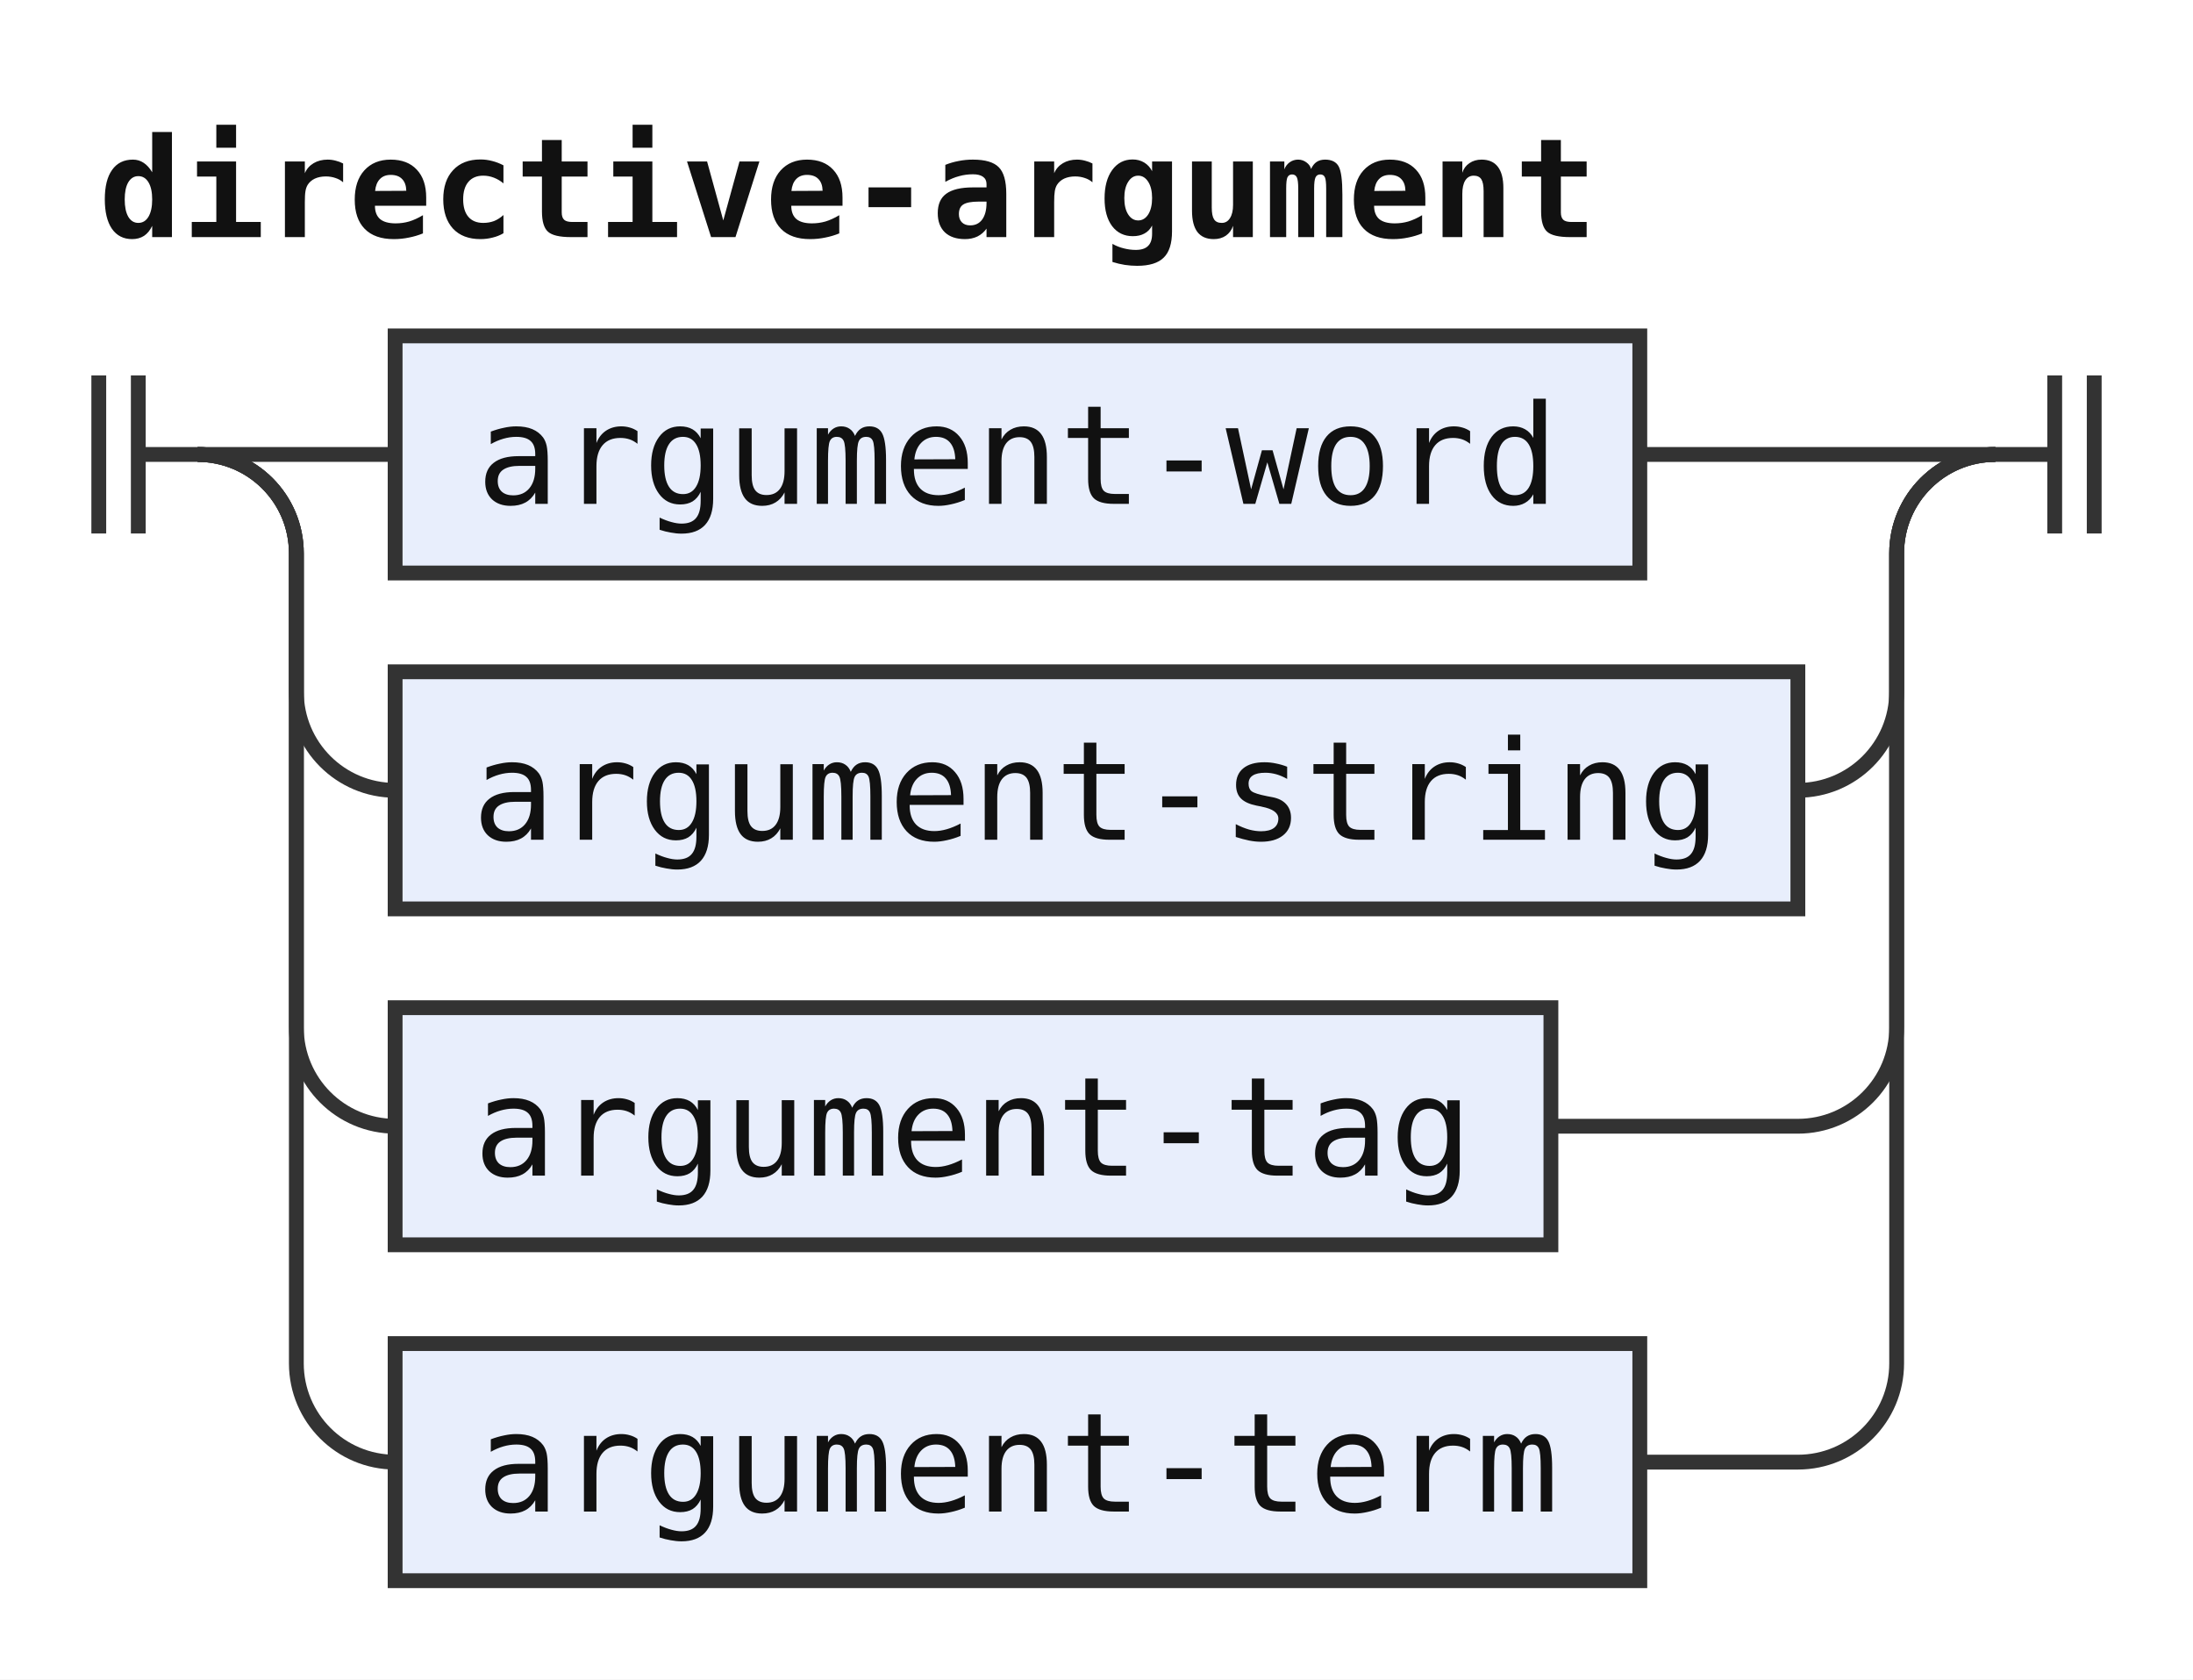
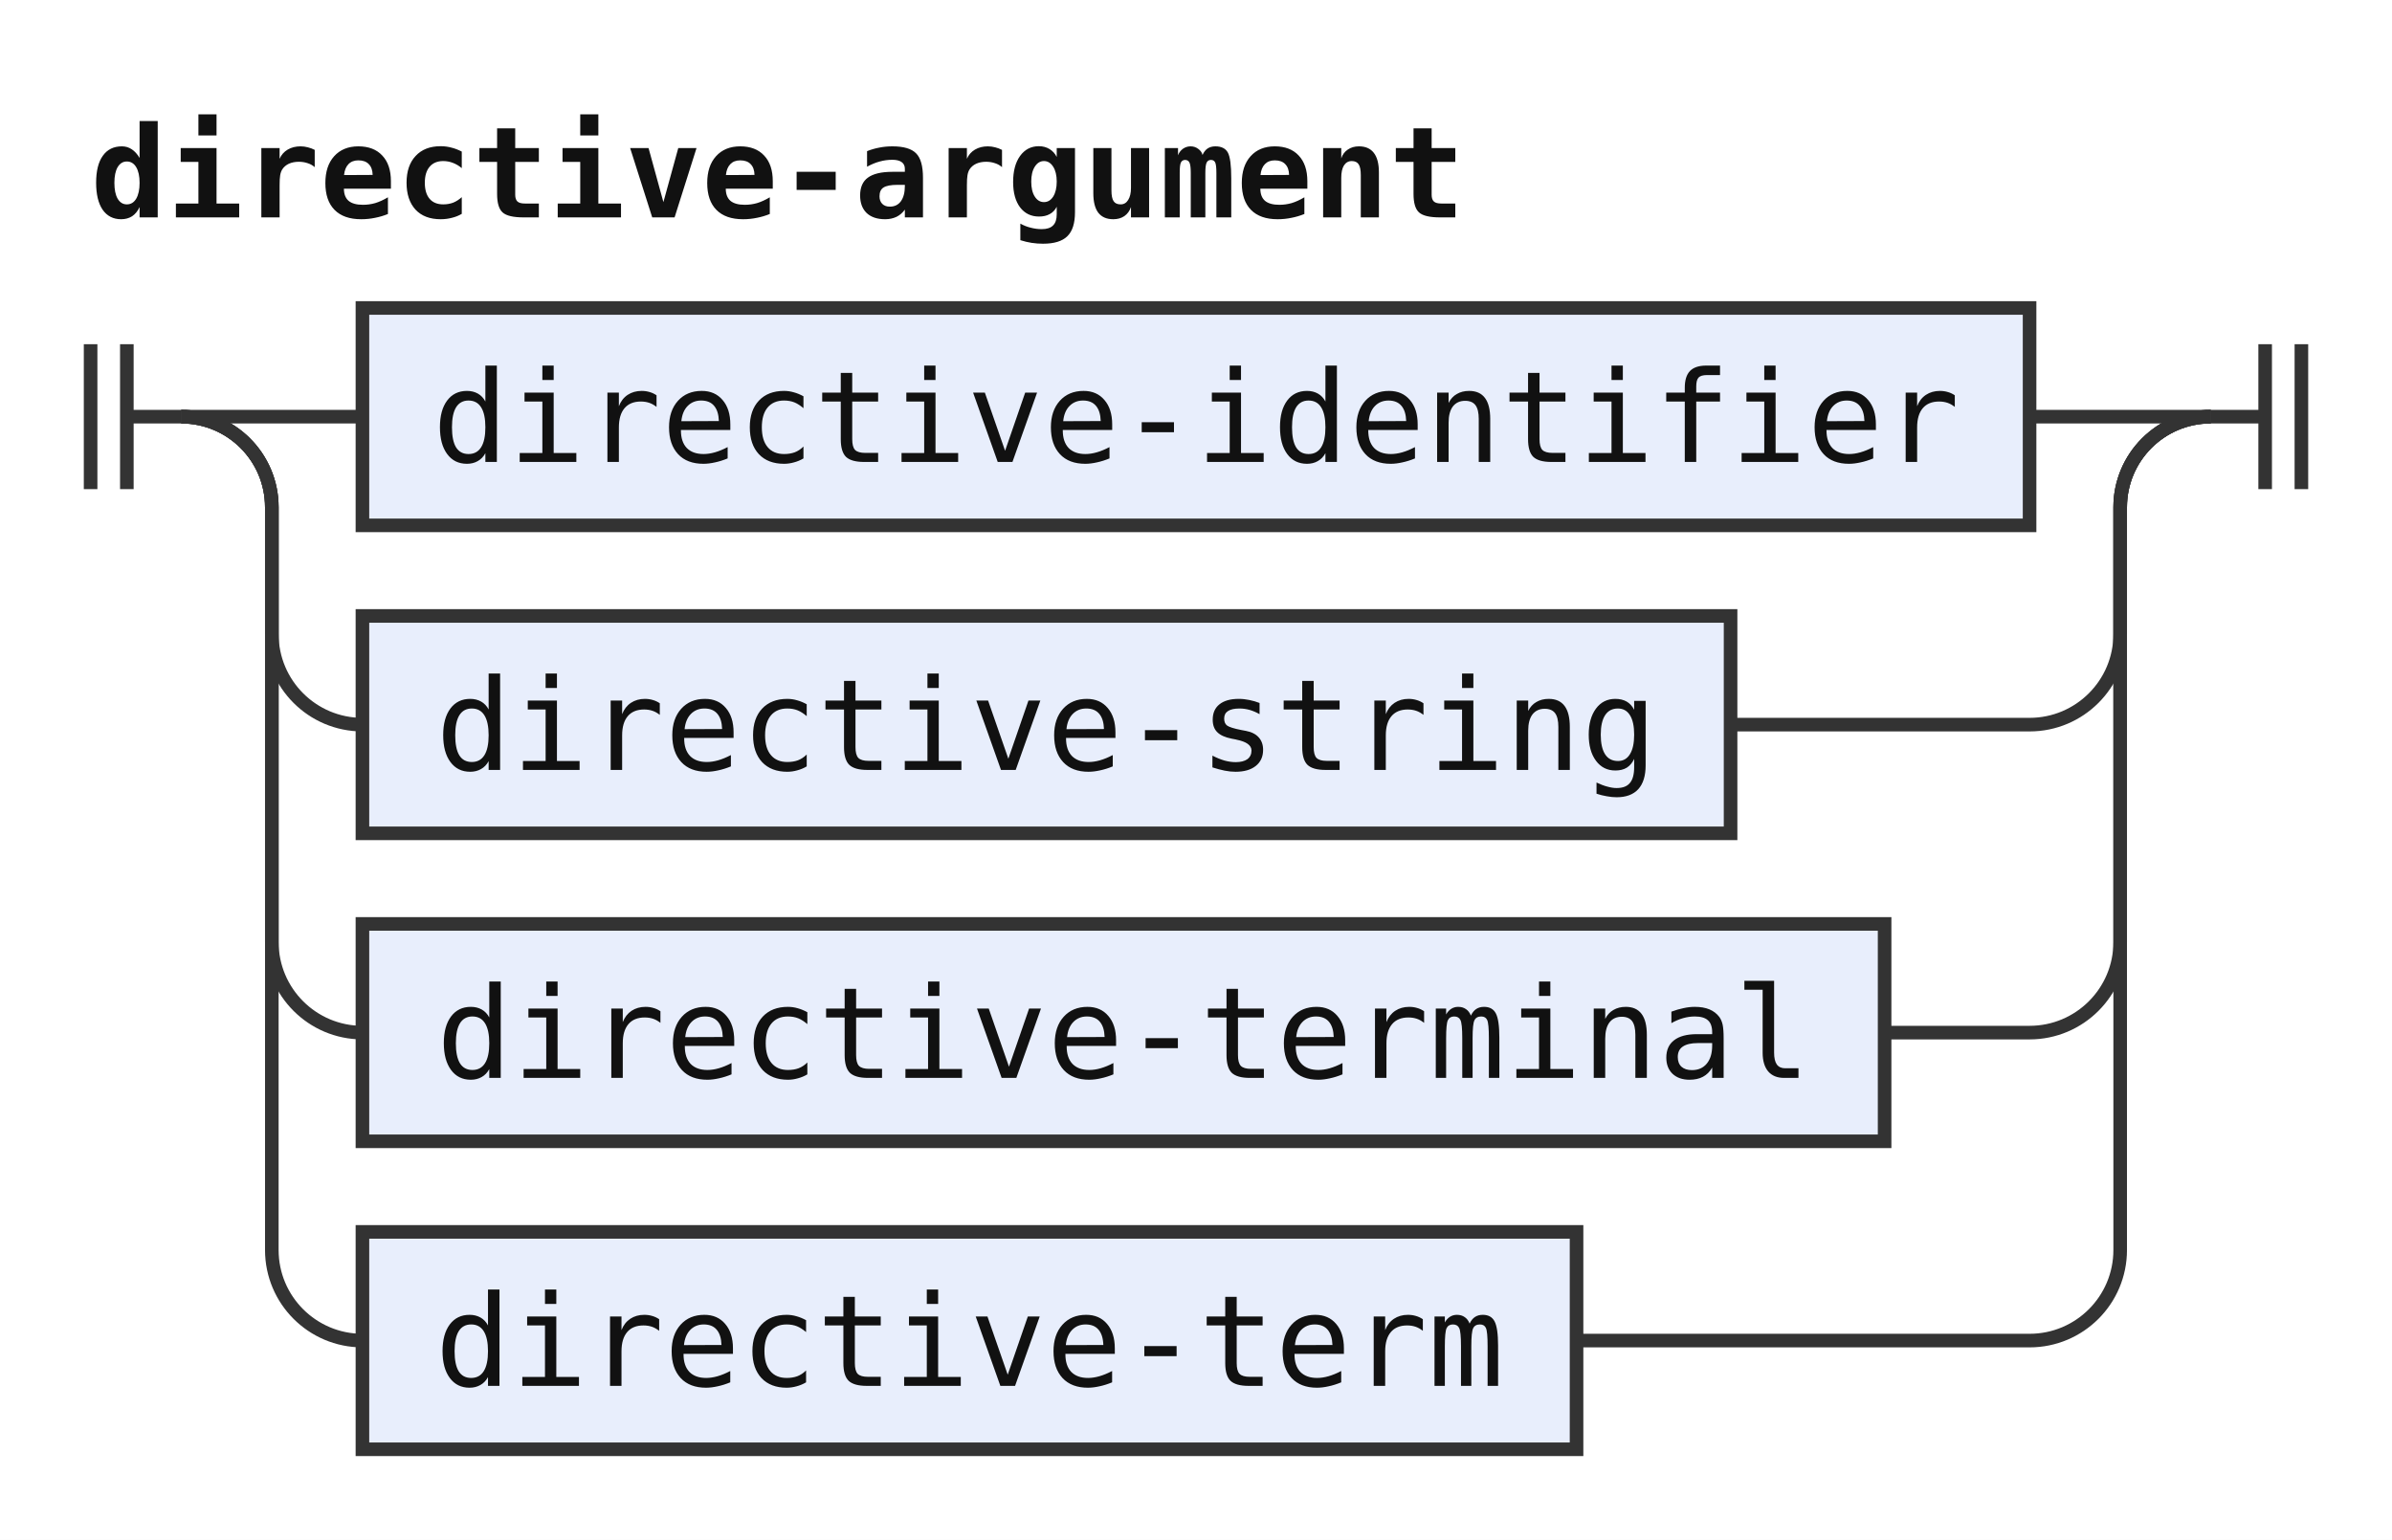
- <svg xmlns="http://www.w3.org/2000/svg" width="222" height="170" viewBox="0 0 222 170" role="img" aria-label="Railroad diagram of the rule directive-argument">
+ <svg xmlns="http://www.w3.org/2000/svg" width="264" height="170" viewBox="0 0 264 170" role="img" aria-label="Railroad diagram of the rule directive-argument">
  <style>path{fill:none;stroke:#333;stroke-width:1.5}.rule rect{fill:#e8eefc;stroke:#333;stroke-width:1.5}.terminal rect{fill:#fdf6d8;stroke:#333;stroke-width:1.5}text{font-family:ui-monospace,SFMono-Regular,Menlo,Consolas,"DejaVu Sans Mono","Liberation Mono",monospace;font-size:14px;fill:#111;text-anchor:middle}text.label{font-size:12px;font-style:italic;fill:#555;text-anchor:start}text.title{font-weight:bold;text-anchor:start}</style>
  <rect width="100%" height="100%" fill="#fff" />
  <text class="title" x="10" y="24" textLength="151.2" lengthAdjust="spacingAndGlyphs">directive-argument</text>
  <path d="M10 38v16m4 -16v16M14 46h6" />
  <path d="M20 46h20" />
  <g class="rule">
-     <rect x="40" y="34" width="126" height="24" rx="0" />
-     <text x="103" y="51" textLength="109.2" lengthAdjust="spacingAndGlyphs">argument-word</text>
+     <rect x="40" y="34" width="184" height="24" rx="0" />
+     <text x="132" y="51" textLength="168" lengthAdjust="spacingAndGlyphs">directive-identifier</text>
  </g>
-   <path d="M166 46H202" />
+   <path d="M224 46H244" />
  <path d="M20 46a10 10 0 0 1 10 10V70a10 10 0 0 0 10 10" />
  <g class="rule">
-     <rect x="40" y="68" width="142" height="24" rx="0" />
-     <text x="111" y="85" textLength="126" lengthAdjust="spacingAndGlyphs">argument-string</text>
+     <rect x="40" y="68" width="151" height="24" rx="0" />
+     <text x="115.5" y="85" textLength="134.4" lengthAdjust="spacingAndGlyphs">directive-string</text>
  </g>
-   <path d="M182 80H182a10 10 0 0 0 10 -10V56a10 10 0 0 1 10 -10" />
+   <path d="M191 80H224a10 10 0 0 0 10 -10V56a10 10 0 0 1 10 -10" />
  <path d="M20 46a10 10 0 0 1 10 10V104a10 10 0 0 0 10 10" />
  <g class="rule">
-     <rect x="40" y="102" width="117" height="24" rx="0" />
-     <text x="98.5" y="119" textLength="100.8" lengthAdjust="spacingAndGlyphs">argument-tag</text>
+     <rect x="40" y="102" width="168" height="24" rx="0" />
+     <text x="124" y="119" textLength="151.2" lengthAdjust="spacingAndGlyphs">directive-terminal</text>
  </g>
-   <path d="M157 114H182a10 10 0 0 0 10 -10V56a10 10 0 0 1 10 -10" />
+   <path d="M208 114H224a10 10 0 0 0 10 -10V56a10 10 0 0 1 10 -10" />
  <path d="M20 46a10 10 0 0 1 10 10V138a10 10 0 0 0 10 10" />
  <g class="rule">
-     <rect x="40" y="136" width="126" height="24" rx="0" />
-     <text x="103" y="153" textLength="109.2" lengthAdjust="spacingAndGlyphs">argument-term</text>
+     <rect x="40" y="136" width="134" height="24" rx="0" />
+     <text x="107" y="153" textLength="117.6" lengthAdjust="spacingAndGlyphs">directive-term</text>
  </g>
-   <path d="M166 148H182a10 10 0 0 0 10 -10V56a10 10 0 0 1 10 -10" />
-   <path d="M202 46h6m0 -8v16m4 -16v16" />
+   <path d="M174 148H224a10 10 0 0 0 10 -10V56a10 10 0 0 1 10 -10" />
+   <path d="M244 46h6m0 -8v16m4 -16v16" />
</svg>
